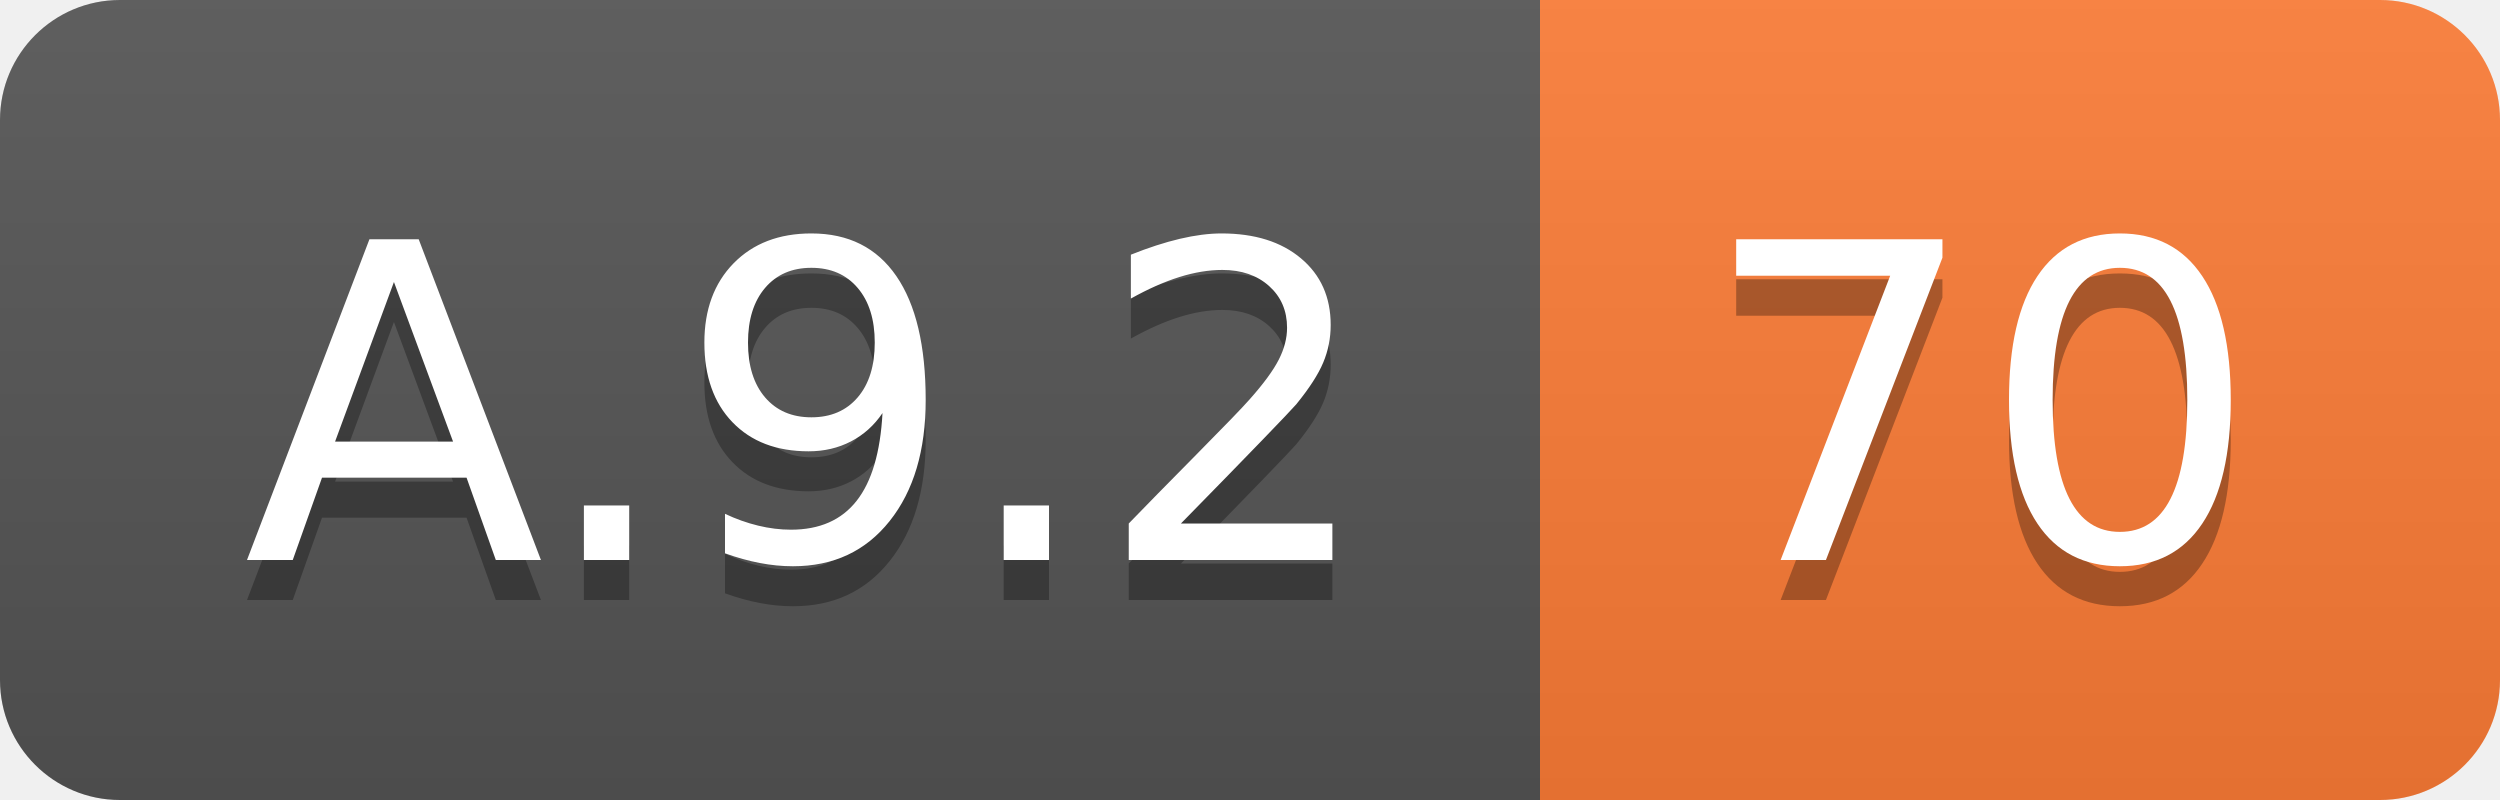
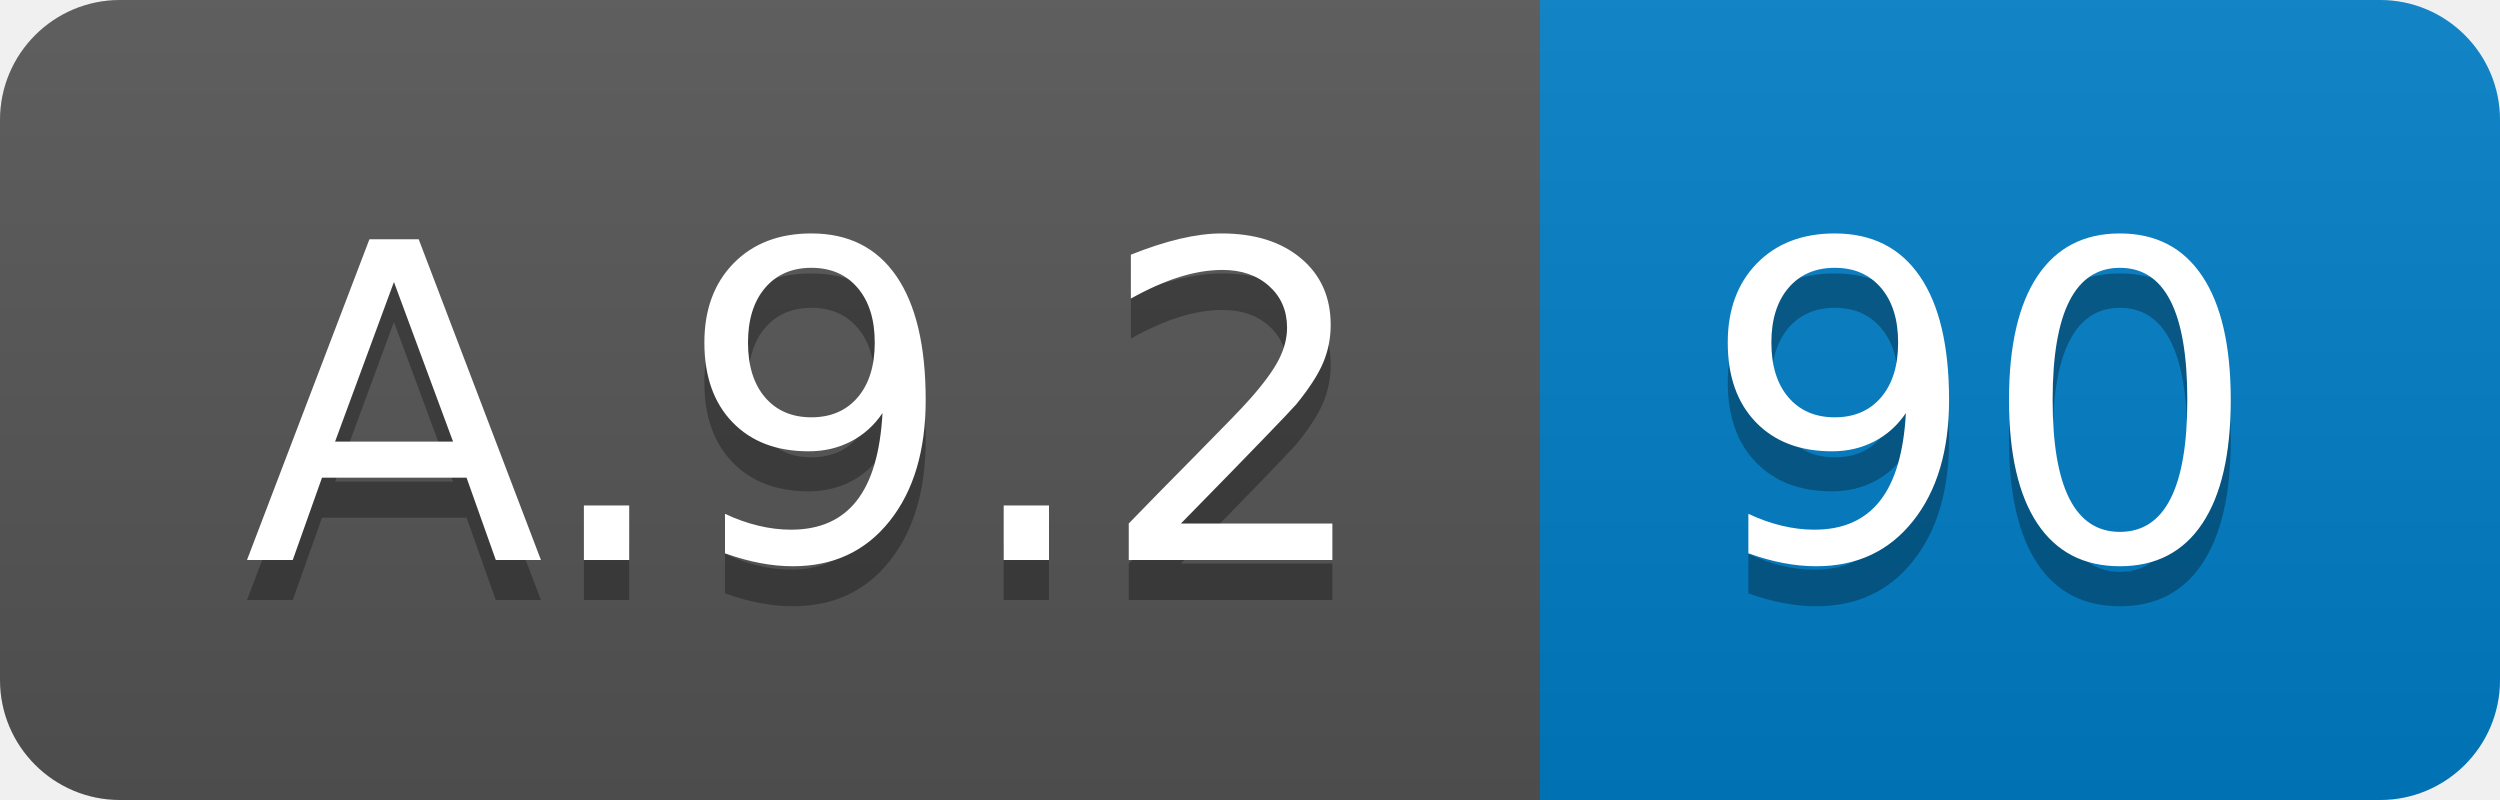
<svg xmlns="http://www.w3.org/2000/svg" width="62.5" height="20">
  <linearGradient id="smooth" x2="0" y2="100%">
    <stop offset="0" stop-color="#bbb" stop-opacity=".1" />
    <stop offset="1" stop-opacity=".1" />
  </linearGradient>
  <clipPath id="round">
    <rect width="62.5" height="20" rx="3" fill="#fff" />
  </clipPath>
  <g clip-path="url(#round)">
    <rect width="38.5" height="20" fill="#555" />
-     <rect x="38.5" width="24.0" height="20" fill="#fe7d37" />
+     <rect x="38.5" width="24.0" height="20" fill="#007ec6" />
    <rect width="62.5" height="20" fill="url(#smooth)" />
  </g>
  <g fill="#fff" text-anchor="middle" font-family="DejaVu Sans,Verdana,Geneva,sans-serif" font-size="110">
    <text x="202.5" y="150" fill="#010101" fill-opacity=".3" transform="scale(0.1)" textLength="285.0" lengthAdjust="spacing">A.9.2</text>
    <text x="202.5" y="140" transform="scale(0.1)" textLength="285.0" lengthAdjust="spacing">A.9.2</text>
-     <text x="495.0" y="150" fill="#010101" fill-opacity=".3" transform="scale(0.1)" textLength="140.0" lengthAdjust="spacing">70</text>
-     <text x="495.0" y="140" transform="scale(0.1)" textLength="140.0" lengthAdjust="spacing">70</text>
+     <text x="495.0" y="150" fill="#010101" fill-opacity=".3" transform="scale(0.1)" textLength="140.0" lengthAdjust="spacing">90</text>
+     <text x="495.0" y="140" transform="scale(0.1)" textLength="140.0" lengthAdjust="spacing">90</text>
  </g>
</svg>
